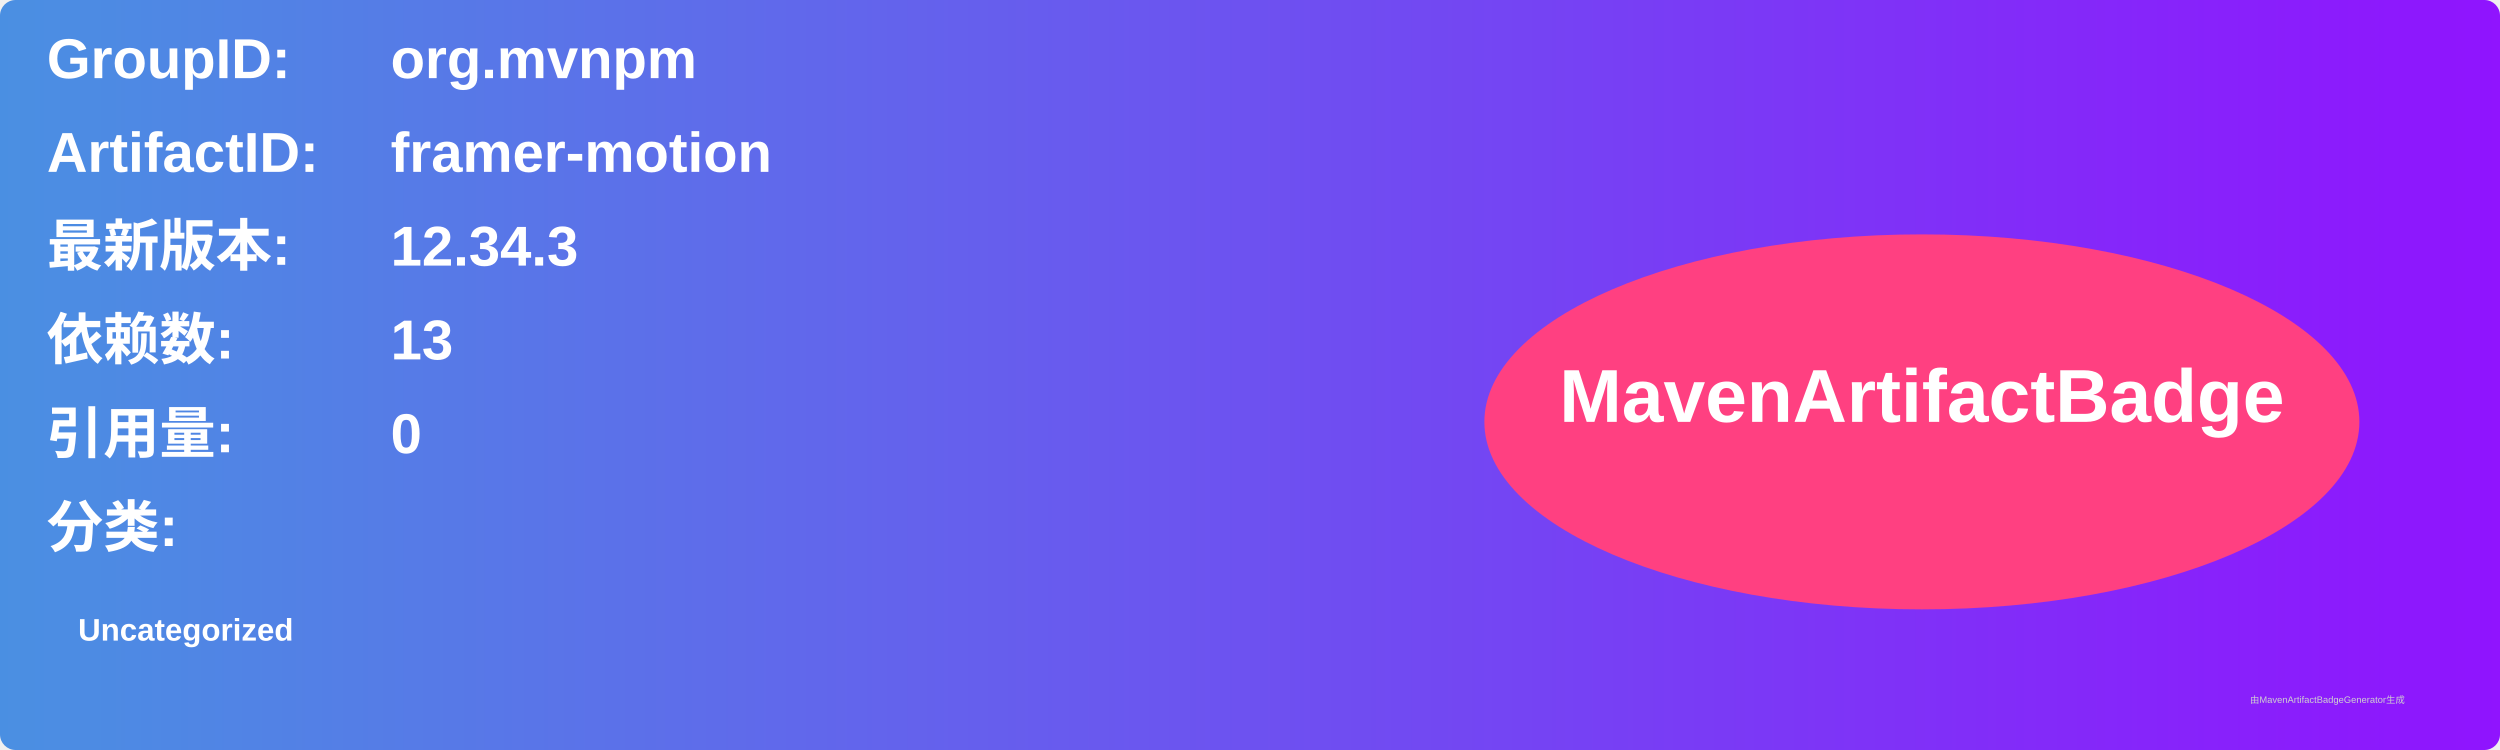
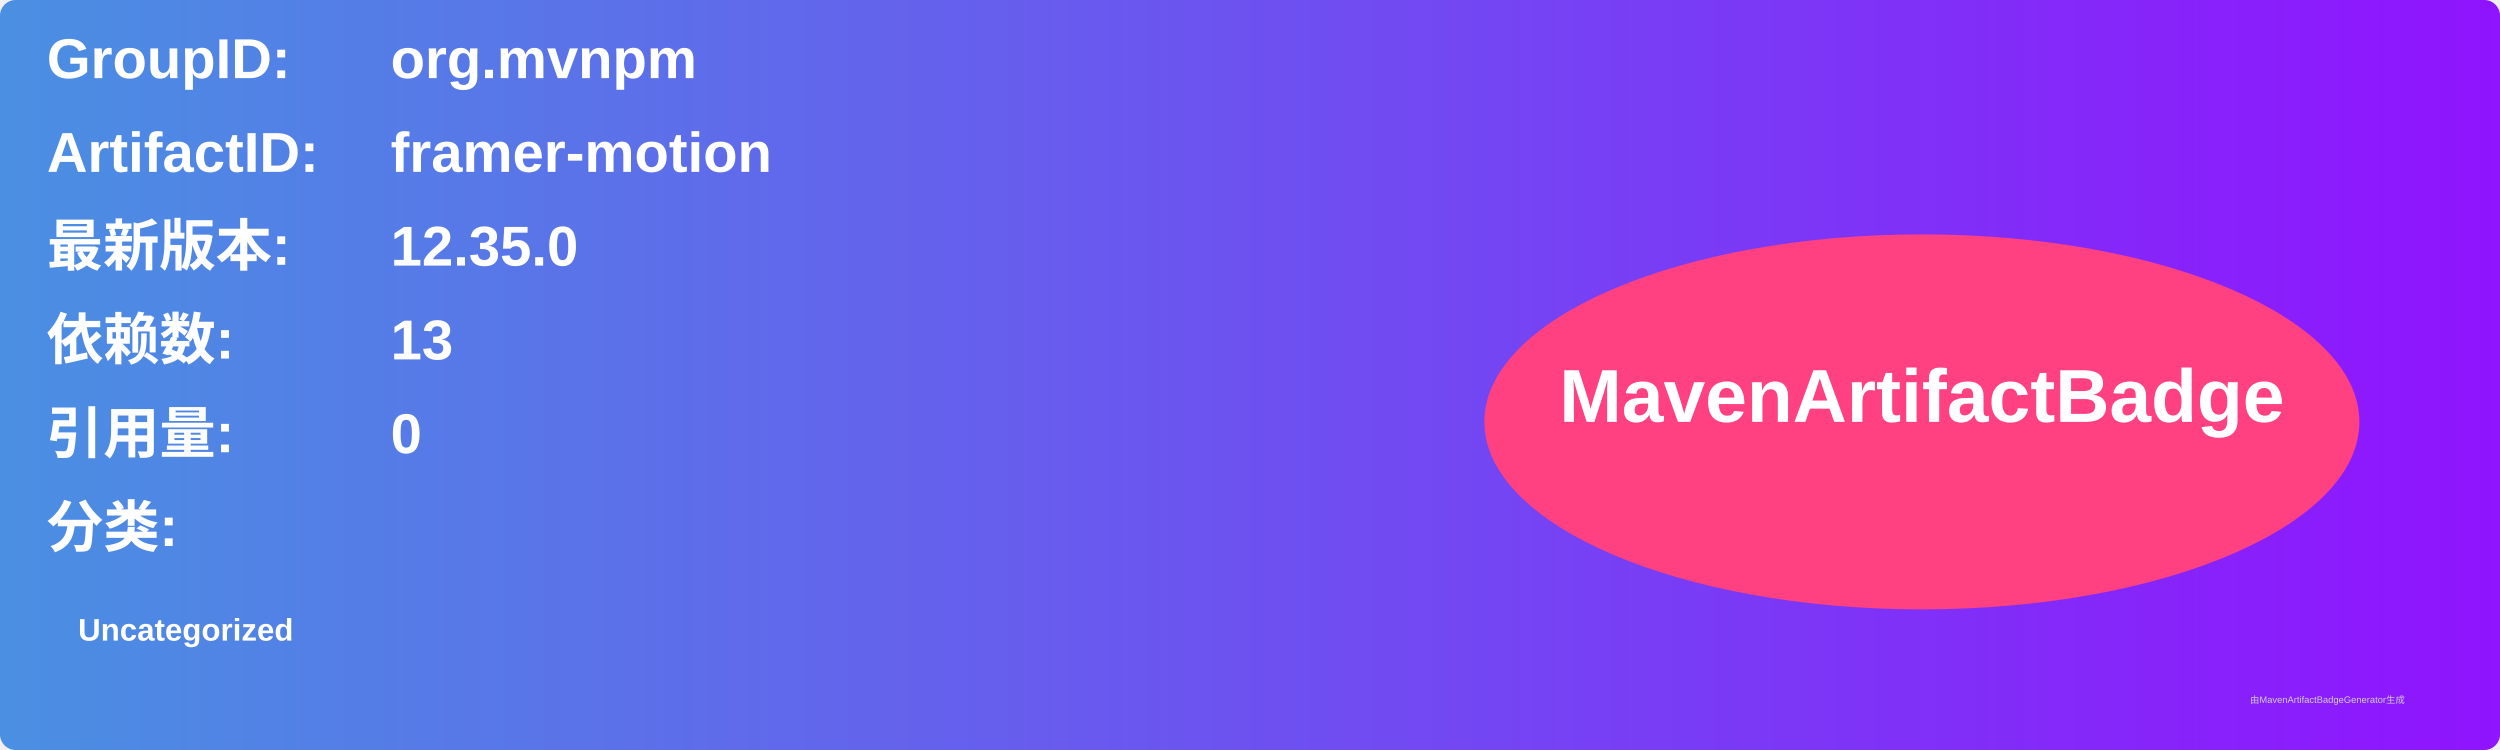
<svg xmlns="http://www.w3.org/2000/svg" width="800" height="240" viewBox="0 0 800 240">
  <linearGradient id="grad" x1="0%" y1="0%" x2="100%" y2="0%">
    <stop offset="0%" stop-color="#4a90e2" />
    <stop offset="100%" stop-color="#9013fe" />
  </linearGradient>
  <rect width="100%" height="100%" rx="5" ry="5" fill="url(#grad)" />
  <g transform="translate(15, 15)">
    <text x="0" y="10" font-family="Arial" font-size="18" fill="white" font-weight="bold" width="260">GroupID:</text>
    <text x="110" y="10" font-family="Arial" font-size="18" fill="white" font-weight="bold" width="460">org.mvnpm</text>
    <text x="0" y="40" font-family="Arial" font-size="18" fill="white" font-weight="bold" width="260">ArtifactID:</text>
    <text x="110" y="40" font-family="Arial" font-size="18" fill="white" font-weight="bold" width="460">framer-motion</text>
    <text x="0" y="70" font-family="Arial" font-size="18" fill="white" font-weight="bold">最新版本:</text>
    <text x="110" y="70" font-family="Arial" font-size="18" fill="white" font-weight="bold">
-       <tspan font-weight="bold">12.34.3</tspan>
+       <tspan font-weight="bold">12.35.0</tspan>
    </text>
    <text x="0" y="100" font-family="Arial" font-size="18" fill="white" font-weight="bold">依赖数: </text>
    <text x="110" y="100" font-family="Arial" font-size="18" fill="white">
      <tspan font-weight="bold">13</tspan>
    </text>
    <text x="0" y="130" font-family="Arial" font-size="18" fill="white" font-weight="bold">引用量: </text>
    <text x="110" y="130" font-family="Arial" font-size="18" fill="white">
      <tspan font-weight="bold">0</tspan>
    </text>
    <text x="0" y="160" font-family="Arial" font-size="18" fill="white" font-weight="bold">分类:</text>
    <text x="10" y="190" font-family="Arial" font-size="10" fill="white">
      <tspan font-weight="bold">Uncategorized</tspan>
    </text>
    <ellipse cx="600" cy="120" rx="140" ry="60" fill="#ff4081" />
    <text x="600" y="120" text-anchor="middle" font-family="Arial" font-size="24" fill="white" font-weight="bold">MavenArtifactBadge</text>
  </g>
  <text x="720" y="225" font-family="Arial" font-size="3" fill="#d0d0d0">由MavenArtifactBadgeGenerator生成</text>
</svg>
